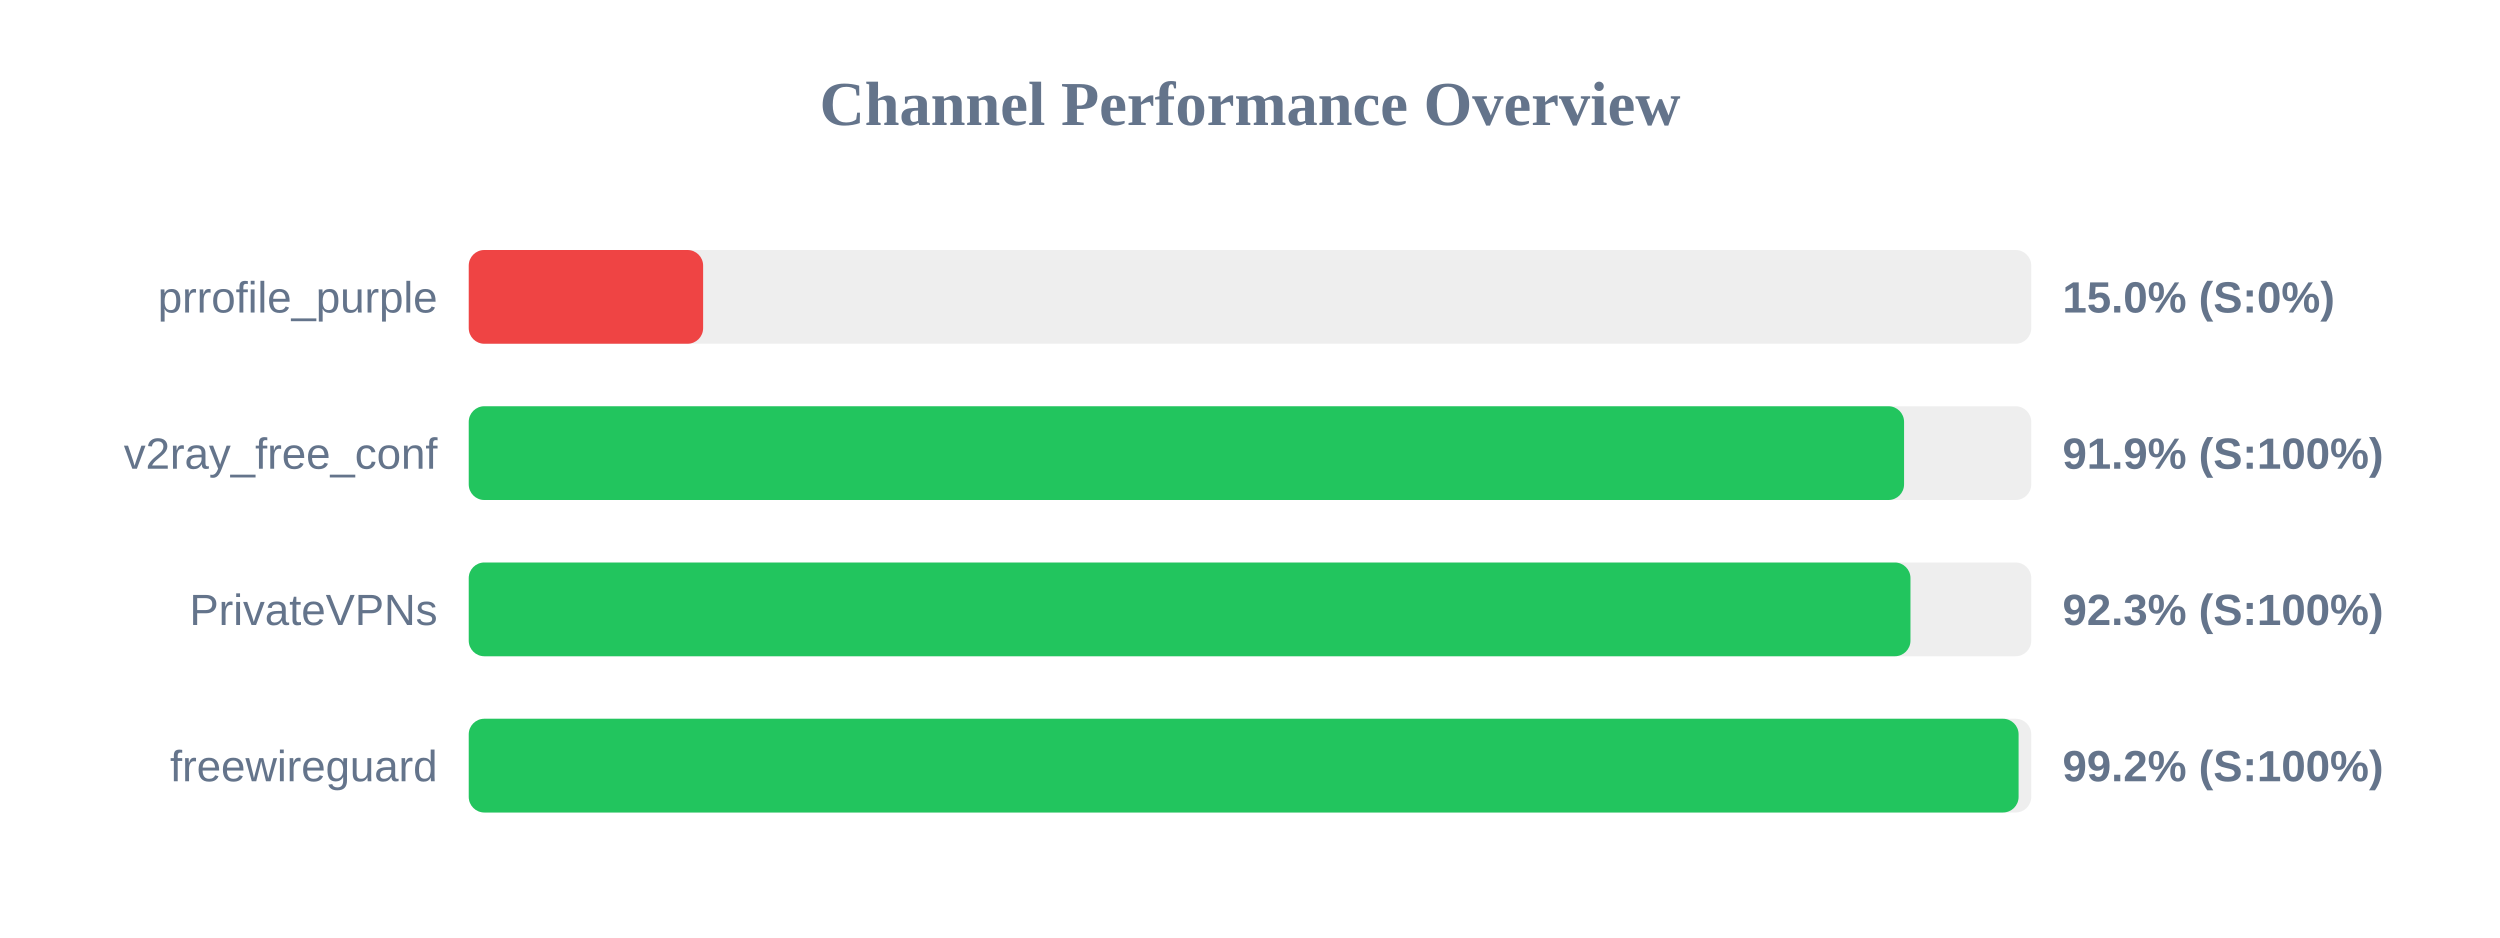
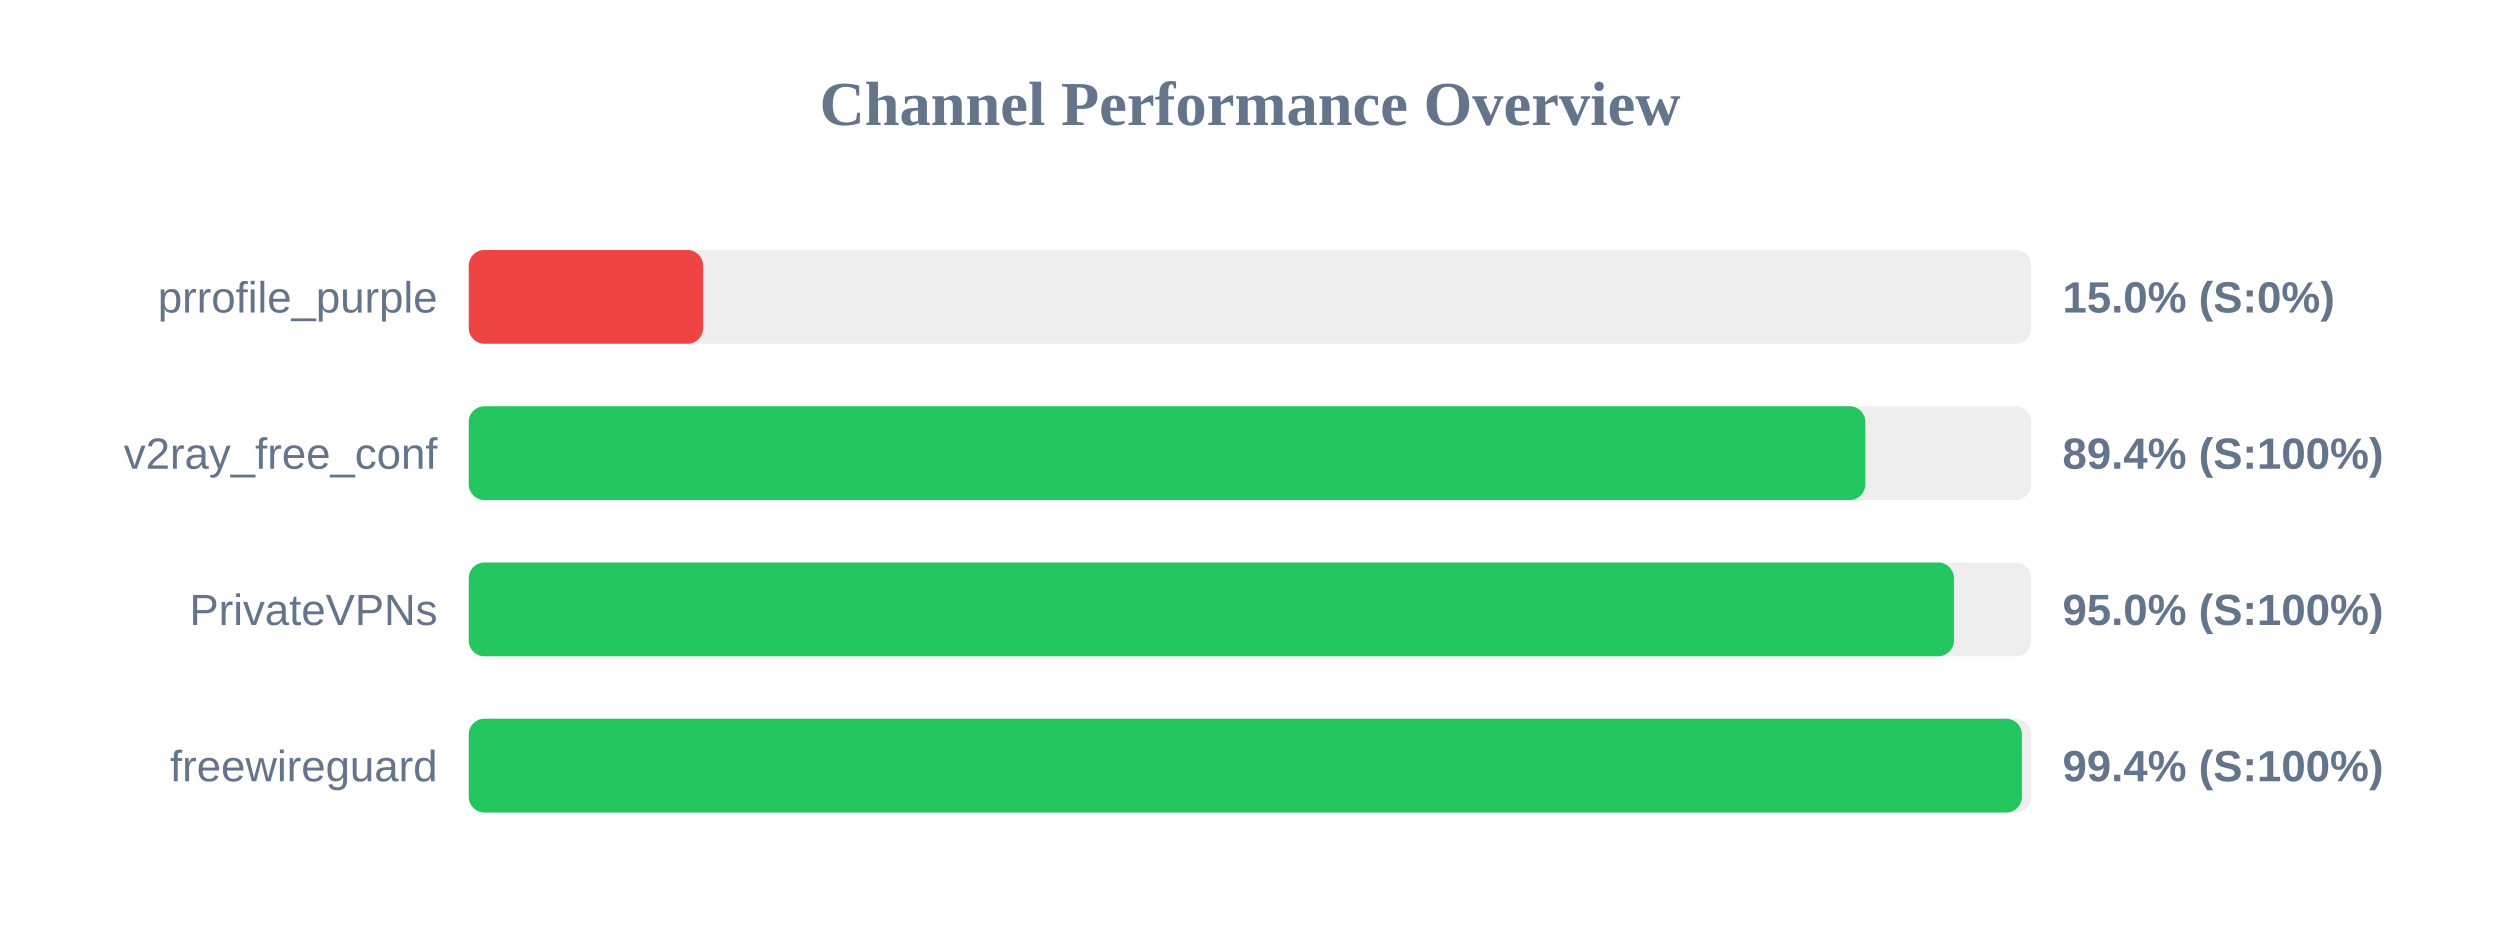
<svg xmlns="http://www.w3.org/2000/svg" width="800" height="300" version="1.1">
  <style>
        .row { font: 14px Arial; fill: #64748b; }
        .score { font: bold 14px Arial; fill: #64748b; }
    </style>
  <text x="400" y="40" text-anchor="middle" font-size="20px" font-weight="bold" fill="#64748b">Channel Performance Overview</text>
  <rect x="150" y="80" width="500" height="30" fill="#eee" rx="5" />
  <rect x="150" y="80" width="75.0" height="30" fill="#ef4444" rx="5" />
  <text x="140" y="100" text-anchor="end" class="row">prrofile_purple</text>
  <text x="660" y="100" text-anchor="start" class="score">15.0% (S:0%)</text>
  <rect x="150" y="130" width="500" height="30" fill="#eee" rx="5" />
-   <rect x="150" y="130" width="459.3" height="30" fill="#22c55e" rx="5" />
+   <rect x="150" y="130" width="446.9" height="30" fill="#22c55e" rx="5" />
  <text x="140" y="150" text-anchor="end" class="row">v2ray_free_conf</text>
-   <text x="660" y="150" text-anchor="start" class="score">91.9% (S:100%)</text>
+   <text x="660" y="150" text-anchor="start" class="score">89.4% (S:100%)</text>
  <rect x="150" y="180" width="500" height="30" fill="#eee" rx="5" />
-   <rect x="150" y="180" width="461.35" height="30" fill="#22c55e" rx="5" />
+   <rect x="150" y="180" width="475.25" height="30" fill="#22c55e" rx="5" />
  <text x="140" y="200" text-anchor="end" class="row">PrivateVPNs</text>
-   <text x="660" y="200" text-anchor="start" class="score">92.3% (S:100%)</text>
+   <text x="660" y="200" text-anchor="start" class="score">95.0% (S:100%)</text>
  <rect x="150" y="230" width="500" height="30" fill="#eee" rx="5" />
-   <rect x="150" y="230" width="495.95" height="30" fill="#22c55e" rx="5" />
+   <rect x="150" y="230" width="497.0" height="30" fill="#22c55e" rx="5" />
  <text x="140" y="250" text-anchor="end" class="row">freewireguard</text>
-   <text x="660" y="250" text-anchor="start" class="score">99.2% (S:100%)</text>
+   <text x="660" y="250" text-anchor="start" class="score">99.4% (S:100%)</text>
</svg>
